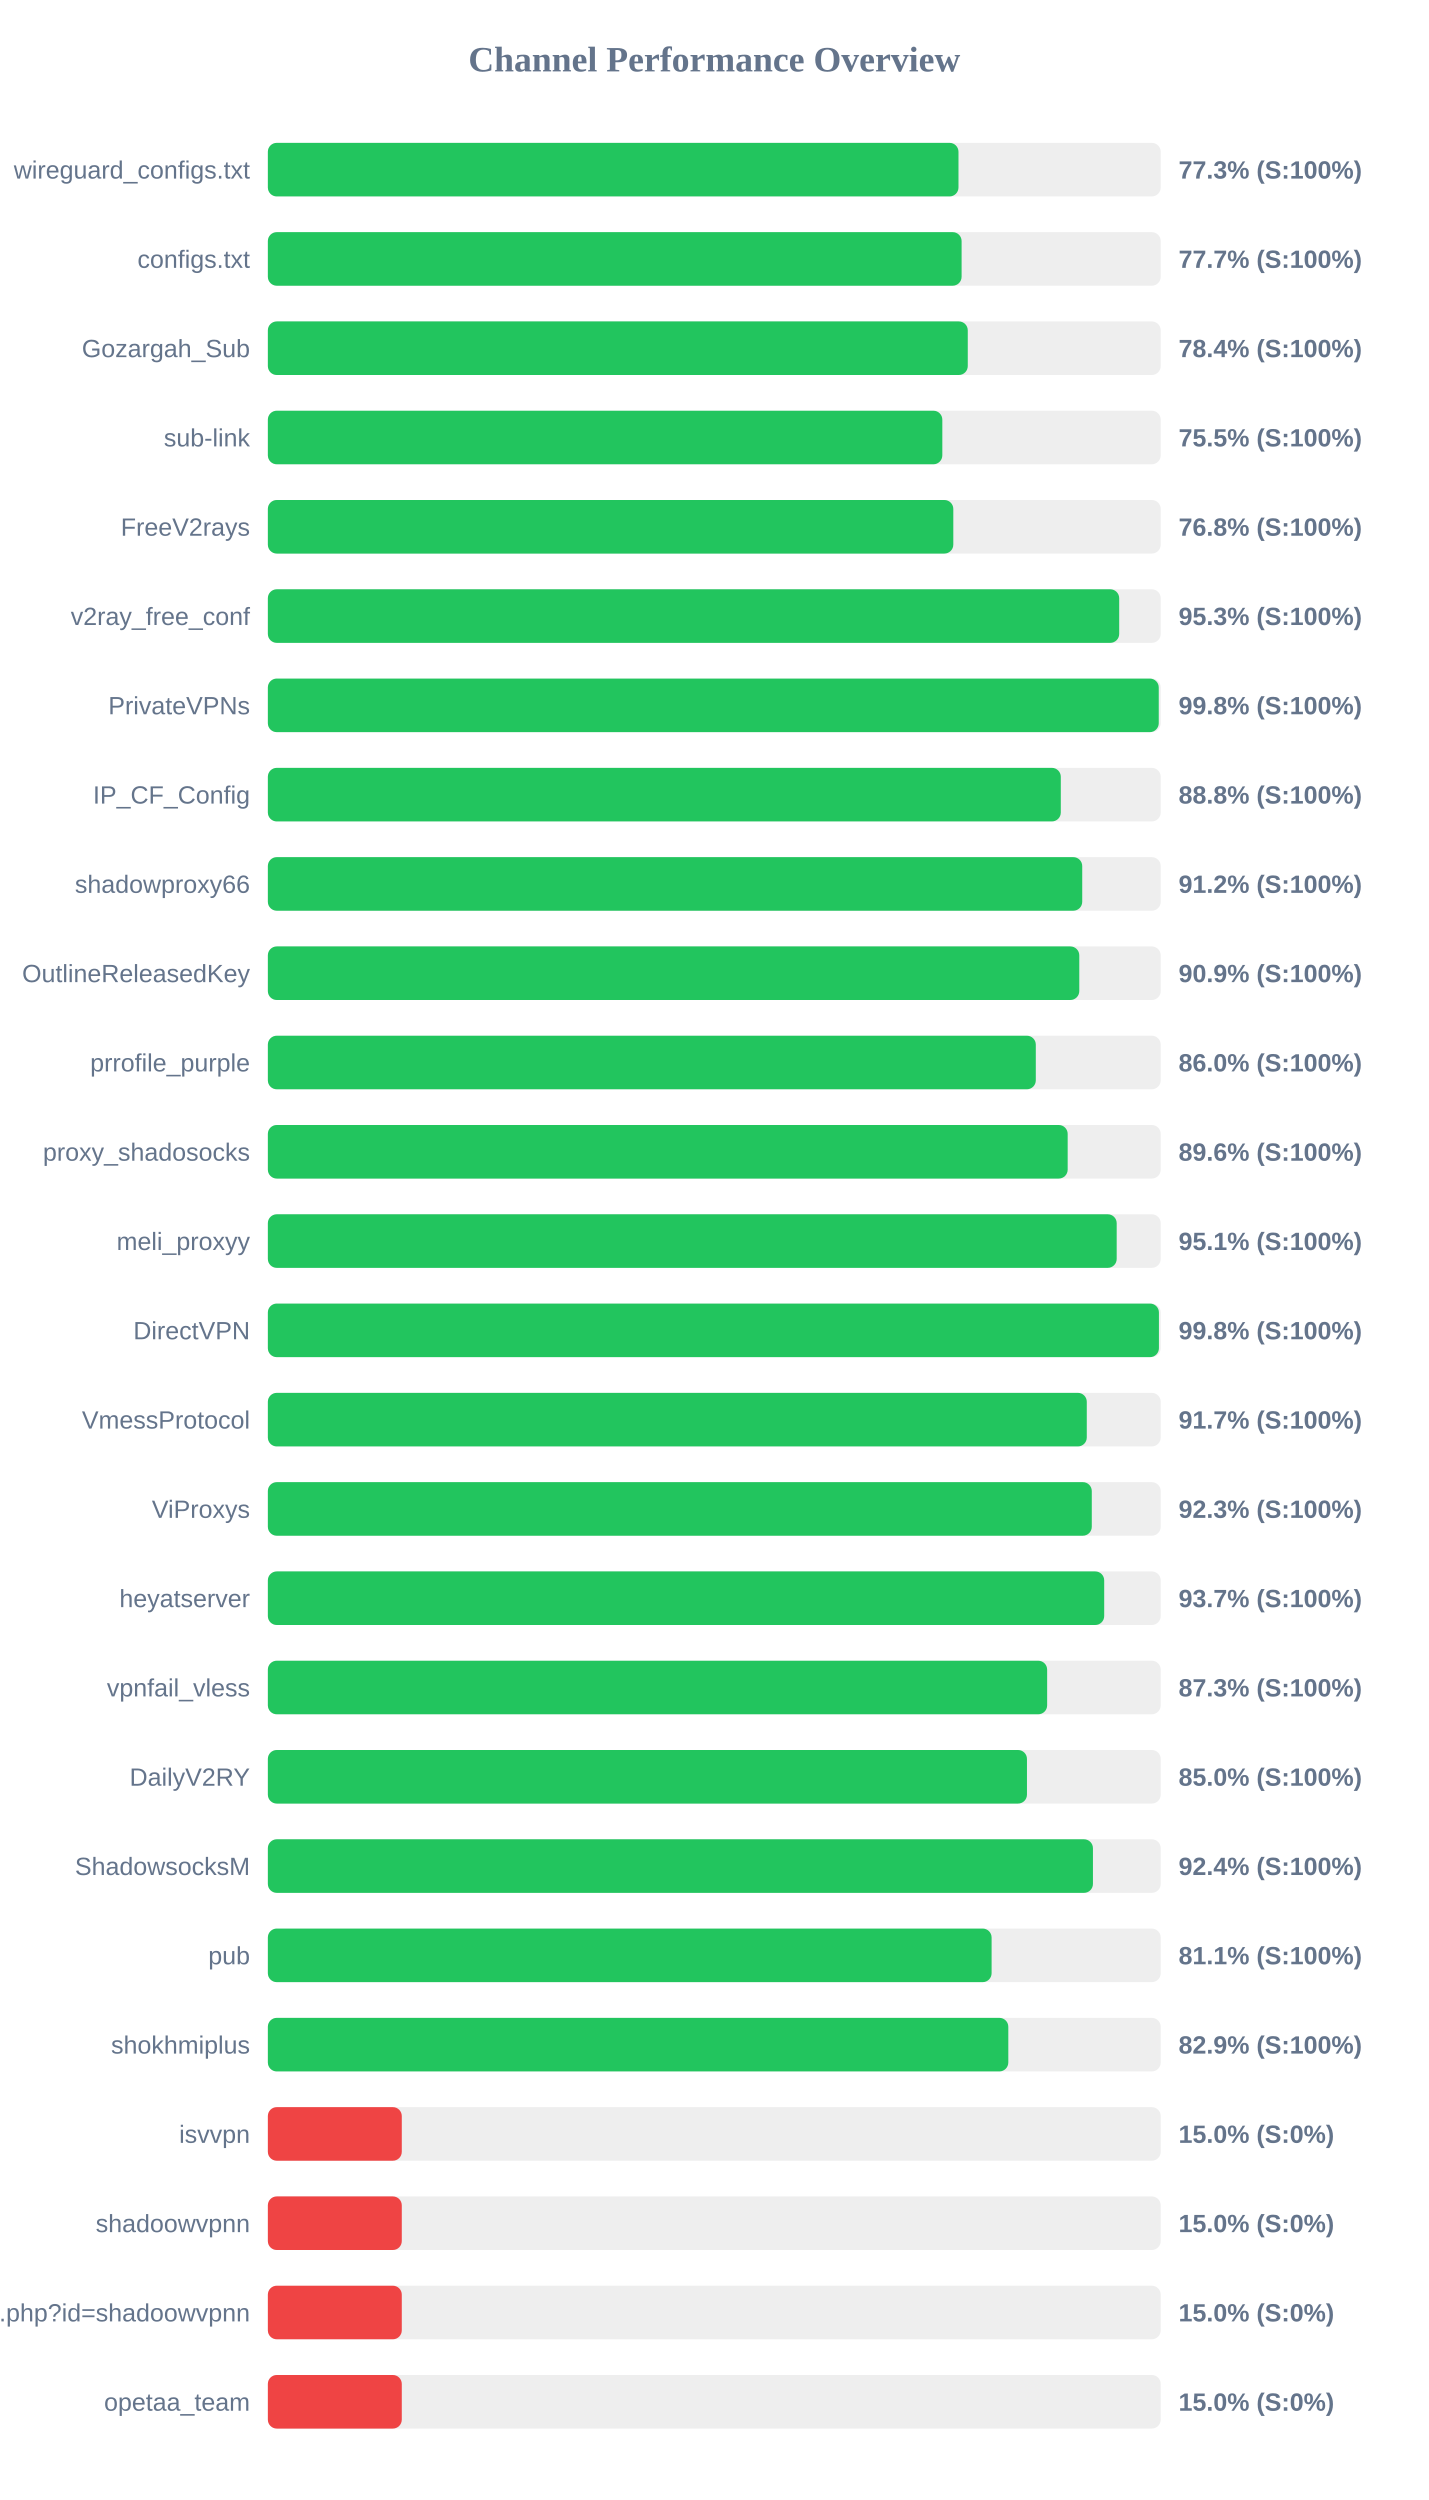
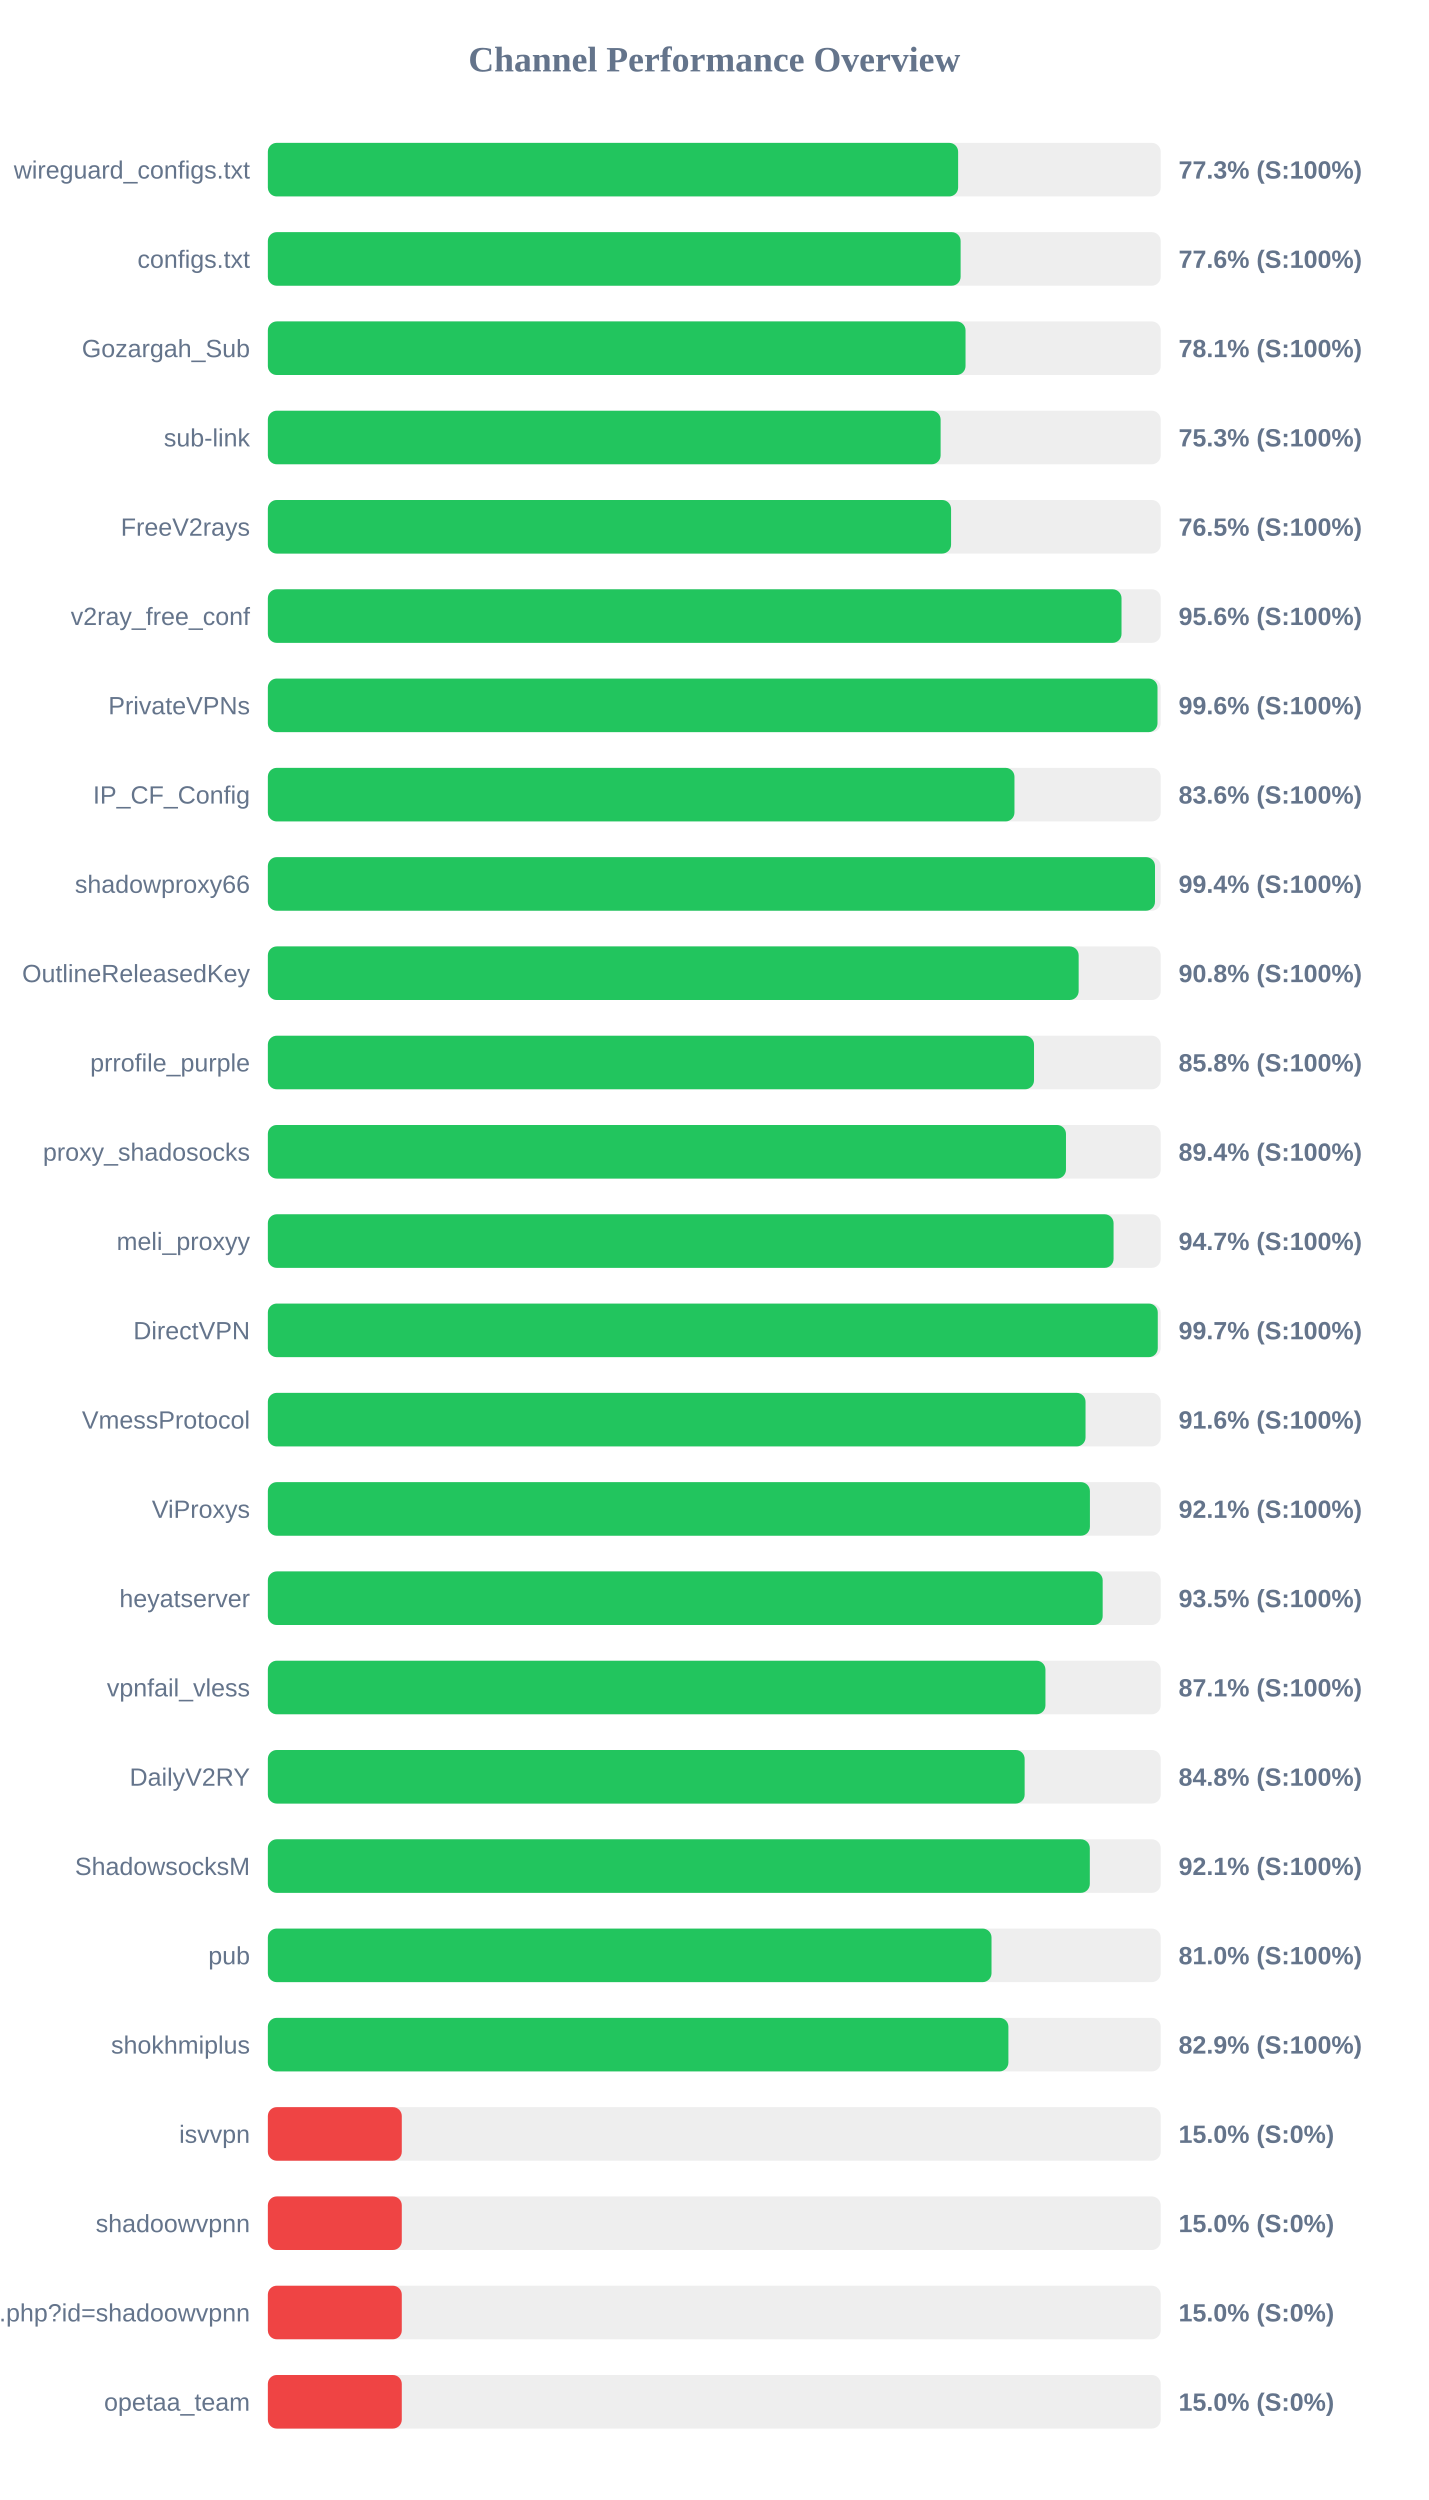
<svg xmlns="http://www.w3.org/2000/svg" width="800" height="1400" version="1.1">
  <style>
        .row { font: 14px Arial; fill: #64748b; }
        .score { font: bold 14px Arial; fill: #64748b; }
    </style>
  <text x="400" y="40" text-anchor="middle" font-size="20px" font-weight="bold" fill="#64748b">Channel Performance Overview</text>
  <rect x="150" y="80" width="500" height="30" fill="#eee" rx="5" />
-   <rect x="150" y="80" width="386.75" height="30" fill="#22c55e" rx="5" />
+   <rect x="150" y="80" width="386.55" height="30" fill="#22c55e" rx="5" />
  <text x="140" y="100" text-anchor="end" class="row">wireguard_configs.txt</text>
  <text x="660" y="100" text-anchor="start" class="score">77.3% (S:100%)</text>
  <rect x="150" y="130" width="500" height="30" fill="#eee" rx="5" />
-   <rect x="150" y="130" width="388.5" height="30" fill="#22c55e" rx="5" />
+   <rect x="150" y="130" width="387.95" height="30" fill="#22c55e" rx="5" />
  <text x="140" y="150" text-anchor="end" class="row">configs.txt</text>
-   <text x="660" y="150" text-anchor="start" class="score">77.7% (S:100%)</text>
+   <text x="660" y="150" text-anchor="start" class="score">77.6% (S:100%)</text>
  <rect x="150" y="180" width="500" height="30" fill="#eee" rx="5" />
-   <rect x="150" y="180" width="391.95" height="30" fill="#22c55e" rx="5" />
+   <rect x="150" y="180" width="390.7" height="30" fill="#22c55e" rx="5" />
  <text x="140" y="200" text-anchor="end" class="row">Gozargah_Sub</text>
-   <text x="660" y="200" text-anchor="start" class="score">78.4% (S:100%)</text>
+   <text x="660" y="200" text-anchor="start" class="score">78.1% (S:100%)</text>
  <rect x="150" y="230" width="500" height="30" fill="#eee" rx="5" />
-   <rect x="150" y="230" width="377.7" height="30" fill="#22c55e" rx="5" />
+   <rect x="150" y="230" width="376.75" height="30" fill="#22c55e" rx="5" />
  <text x="140" y="250" text-anchor="end" class="row">sub-link</text>
-   <text x="660" y="250" text-anchor="start" class="score">75.5% (S:100%)</text>
+   <text x="660" y="250" text-anchor="start" class="score">75.3% (S:100%)</text>
  <rect x="150" y="280" width="500" height="30" fill="#eee" rx="5" />
-   <rect x="150" y="280" width="383.85" height="30" fill="#22c55e" rx="5" />
+   <rect x="150" y="280" width="382.6" height="30" fill="#22c55e" rx="5" />
  <text x="140" y="300" text-anchor="end" class="row">FreeV2rays</text>
-   <text x="660" y="300" text-anchor="start" class="score">76.8% (S:100%)</text>
+   <text x="660" y="300" text-anchor="start" class="score">76.5% (S:100%)</text>
  <rect x="150" y="330" width="500" height="30" fill="#eee" rx="5" />
-   <rect x="150" y="330" width="476.75" height="30" fill="#22c55e" rx="5" />
+   <rect x="150" y="330" width="478.05" height="30" fill="#22c55e" rx="5" />
  <text x="140" y="350" text-anchor="end" class="row">v2ray_free_conf</text>
-   <text x="660" y="350" text-anchor="start" class="score">95.3% (S:100%)</text>
+   <text x="660" y="350" text-anchor="start" class="score">95.6% (S:100%)</text>
  <rect x="150" y="380" width="500" height="30" fill="#eee" rx="5" />
-   <rect x="150" y="380" width="498.9" height="30" fill="#22c55e" rx="5" />
+   <rect x="150" y="380" width="498.2" height="30" fill="#22c55e" rx="5" />
  <text x="140" y="400" text-anchor="end" class="row">PrivateVPNs</text>
-   <text x="660" y="400" text-anchor="start" class="score">99.8% (S:100%)</text>
+   <text x="660" y="400" text-anchor="start" class="score">99.6% (S:100%)</text>
  <rect x="150" y="430" width="500" height="30" fill="#eee" rx="5" />
-   <rect x="150" y="430" width="444.05" height="30" fill="#22c55e" rx="5" />
+   <rect x="150" y="430" width="418.1" height="30" fill="#22c55e" rx="5" />
  <text x="140" y="450" text-anchor="end" class="row">IP_CF_Config</text>
-   <text x="660" y="450" text-anchor="start" class="score">88.8% (S:100%)</text>
+   <text x="660" y="450" text-anchor="start" class="score">83.6% (S:100%)</text>
  <rect x="150" y="480" width="500" height="30" fill="#eee" rx="5" />
-   <rect x="150" y="480" width="456.05" height="30" fill="#22c55e" rx="5" />
+   <rect x="150" y="480" width="496.8" height="30" fill="#22c55e" rx="5" />
  <text x="140" y="500" text-anchor="end" class="row">shadowproxy66</text>
-   <text x="660" y="500" text-anchor="start" class="score">91.2% (S:100%)</text>
+   <text x="660" y="500" text-anchor="start" class="score">99.4% (S:100%)</text>
  <rect x="150" y="530" width="500" height="30" fill="#eee" rx="5" />
-   <rect x="150" y="530" width="454.4" height="30" fill="#22c55e" rx="5" />
+   <rect x="150" y="530" width="454.05" height="30" fill="#22c55e" rx="5" />
  <text x="140" y="550" text-anchor="end" class="row">OutlineReleasedKey</text>
-   <text x="660" y="550" text-anchor="start" class="score">90.9% (S:100%)</text>
+   <text x="660" y="550" text-anchor="start" class="score">90.8% (S:100%)</text>
  <rect x="150" y="580" width="500" height="30" fill="#eee" rx="5" />
-   <rect x="150" y="580" width="430.05" height="30" fill="#22c55e" rx="5" />
+   <rect x="150" y="580" width="429.05" height="30" fill="#22c55e" rx="5" />
  <text x="140" y="600" text-anchor="end" class="row">prrofile_purple</text>
-   <text x="660" y="600" text-anchor="start" class="score">86.0% (S:100%)</text>
+   <text x="660" y="600" text-anchor="start" class="score">85.8% (S:100%)</text>
  <rect x="150" y="630" width="500" height="30" fill="#eee" rx="5" />
-   <rect x="150" y="630" width="447.9" height="30" fill="#22c55e" rx="5" />
+   <rect x="150" y="630" width="446.95" height="30" fill="#22c55e" rx="5" />
  <text x="140" y="650" text-anchor="end" class="row">proxy_shadosocks</text>
-   <text x="660" y="650" text-anchor="start" class="score">89.6% (S:100%)</text>
+   <text x="660" y="650" text-anchor="start" class="score">89.4% (S:100%)</text>
  <rect x="150" y="680" width="500" height="30" fill="#eee" rx="5" />
-   <rect x="150" y="680" width="475.35" height="30" fill="#22c55e" rx="5" />
+   <rect x="150" y="680" width="473.6" height="30" fill="#22c55e" rx="5" />
  <text x="140" y="700" text-anchor="end" class="row">meli_proxyy</text>
-   <text x="660" y="700" text-anchor="start" class="score">95.1% (S:100%)</text>
+   <text x="660" y="700" text-anchor="start" class="score">94.7% (S:100%)</text>
  <rect x="150" y="730" width="500" height="30" fill="#eee" rx="5" />
-   <rect x="150" y="730" width="499.0" height="30" fill="#22c55e" rx="5" />
+   <rect x="150" y="730" width="498.35" height="30" fill="#22c55e" rx="5" />
  <text x="140" y="750" text-anchor="end" class="row">DirectVPN</text>
-   <text x="660" y="750" text-anchor="start" class="score">99.8% (S:100%)</text>
+   <text x="660" y="750" text-anchor="start" class="score">99.7% (S:100%)</text>
  <rect x="150" y="780" width="500" height="30" fill="#eee" rx="5" />
-   <rect x="150" y="780" width="458.6" height="30" fill="#22c55e" rx="5" />
+   <rect x="150" y="780" width="457.9" height="30" fill="#22c55e" rx="5" />
  <text x="140" y="800" text-anchor="end" class="row">VmessProtocol</text>
-   <text x="660" y="800" text-anchor="start" class="score">91.7% (S:100%)</text>
+   <text x="660" y="800" text-anchor="start" class="score">91.6% (S:100%)</text>
  <rect x="150" y="830" width="500" height="30" fill="#eee" rx="5" />
-   <rect x="150" y="830" width="461.4" height="30" fill="#22c55e" rx="5" />
+   <rect x="150" y="830" width="460.35" height="30" fill="#22c55e" rx="5" />
  <text x="140" y="850" text-anchor="end" class="row">ViProxys</text>
-   <text x="660" y="850" text-anchor="start" class="score">92.3% (S:100%)</text>
+   <text x="660" y="850" text-anchor="start" class="score">92.1% (S:100%)</text>
  <rect x="150" y="880" width="500" height="30" fill="#eee" rx="5" />
-   <rect x="150" y="880" width="468.35" height="30" fill="#22c55e" rx="5" />
+   <rect x="150" y="880" width="467.5" height="30" fill="#22c55e" rx="5" />
  <text x="140" y="900" text-anchor="end" class="row">heyatserver</text>
-   <text x="660" y="900" text-anchor="start" class="score">93.7% (S:100%)</text>
+   <text x="660" y="900" text-anchor="start" class="score">93.5% (S:100%)</text>
  <rect x="150" y="930" width="500" height="30" fill="#eee" rx="5" />
-   <rect x="150" y="930" width="436.4" height="30" fill="#22c55e" rx="5" />
+   <rect x="150" y="930" width="435.45" height="30" fill="#22c55e" rx="5" />
  <text x="140" y="950" text-anchor="end" class="row">vpnfail_vless</text>
-   <text x="660" y="950" text-anchor="start" class="score">87.3% (S:100%)</text>
+   <text x="660" y="950" text-anchor="start" class="score">87.1% (S:100%)</text>
  <rect x="150" y="980" width="500" height="30" fill="#eee" rx="5" />
-   <rect x="150" y="980" width="425.1" height="30" fill="#22c55e" rx="5" />
+   <rect x="150" y="980" width="423.8" height="30" fill="#22c55e" rx="5" />
  <text x="140" y="1000" text-anchor="end" class="row">DailyV2RY</text>
-   <text x="660" y="1000" text-anchor="start" class="score">85.0% (S:100%)</text>
+   <text x="660" y="1000" text-anchor="start" class="score">84.8% (S:100%)</text>
  <rect x="150" y="1030" width="500" height="30" fill="#eee" rx="5" />
-   <rect x="150" y="1030" width="462.05" height="30" fill="#22c55e" rx="5" />
+   <rect x="150" y="1030" width="460.3" height="30" fill="#22c55e" rx="5" />
  <text x="140" y="1050" text-anchor="end" class="row">ShadowsocksM</text>
-   <text x="660" y="1050" text-anchor="start" class="score">92.4% (S:100%)</text>
+   <text x="660" y="1050" text-anchor="start" class="score">92.1% (S:100%)</text>
  <rect x="150" y="1080" width="500" height="30" fill="#eee" rx="5" />
-   <rect x="150" y="1080" width="405.3" height="30" fill="#22c55e" rx="5" />
+   <rect x="150" y="1080" width="405.25" height="30" fill="#22c55e" rx="5" />
  <text x="140" y="1100" text-anchor="end" class="row">pub</text>
-   <text x="660" y="1100" text-anchor="start" class="score">81.1% (S:100%)</text>
+   <text x="660" y="1100" text-anchor="start" class="score">81.0% (S:100%)</text>
  <rect x="150" y="1130" width="500" height="30" fill="#eee" rx="5" />
-   <rect x="150" y="1130" width="414.65" height="30" fill="#22c55e" rx="5" />
+   <rect x="150" y="1130" width="414.7" height="30" fill="#22c55e" rx="5" />
  <text x="140" y="1150" text-anchor="end" class="row">shokhmiplus</text>
  <text x="660" y="1150" text-anchor="start" class="score">82.9% (S:100%)</text>
  <rect x="150" y="1180" width="500" height="30" fill="#eee" rx="5" />
  <rect x="150" y="1180" width="75.0" height="30" fill="#ef4444" rx="5" />
  <text x="140" y="1200" text-anchor="end" class="row">isvvpn</text>
  <text x="660" y="1200" text-anchor="start" class="score">15.0% (S:0%)</text>
  <rect x="150" y="1230" width="500" height="30" fill="#eee" rx="5" />
  <rect x="150" y="1230" width="75.0" height="30" fill="#ef4444" rx="5" />
  <text x="140" y="1250" text-anchor="end" class="row">shadoowvpnn</text>
  <text x="660" y="1250" text-anchor="start" class="score">15.0% (S:0%)</text>
  <rect x="150" y="1280" width="500" height="30" fill="#eee" rx="5" />
  <rect x="150" y="1280" width="75.0" height="30" fill="#ef4444" rx="5" />
  <text x="140" y="1300" text-anchor="end" class="row">api.php?id=shadoowvpnn</text>
  <text x="660" y="1300" text-anchor="start" class="score">15.0% (S:0%)</text>
  <rect x="150" y="1330" width="500" height="30" fill="#eee" rx="5" />
  <rect x="150" y="1330" width="75.0" height="30" fill="#ef4444" rx="5" />
  <text x="140" y="1350" text-anchor="end" class="row">opetaa_team</text>
  <text x="660" y="1350" text-anchor="start" class="score">15.0% (S:0%)</text>
</svg>
